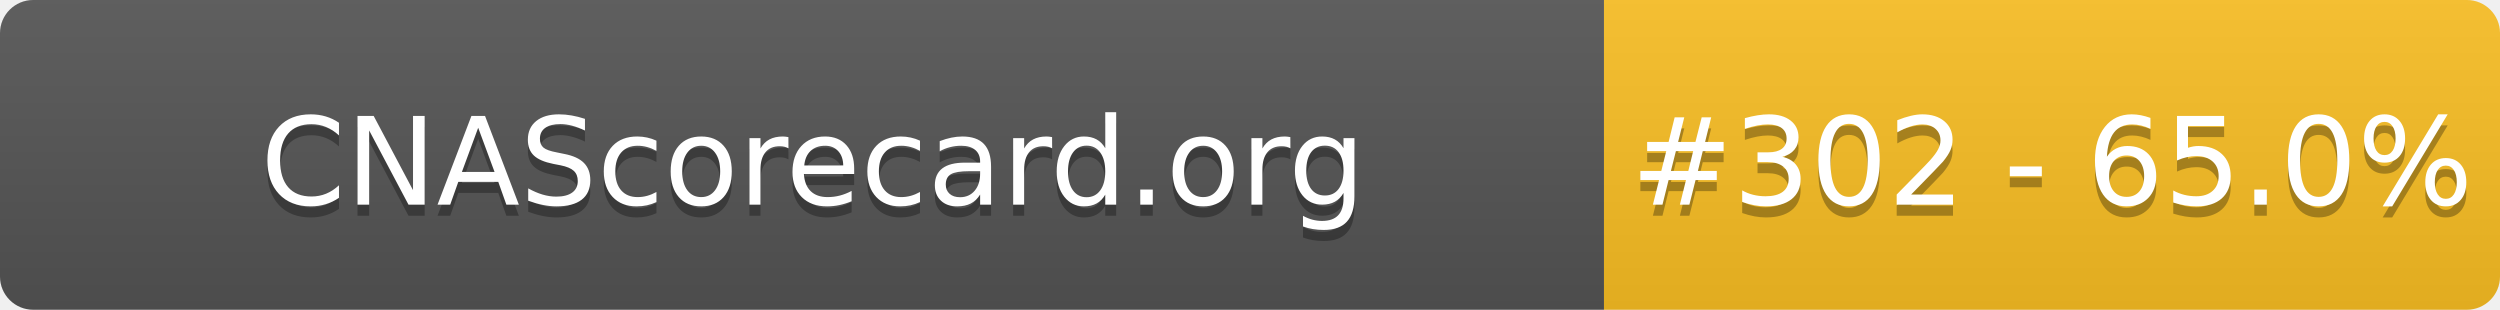
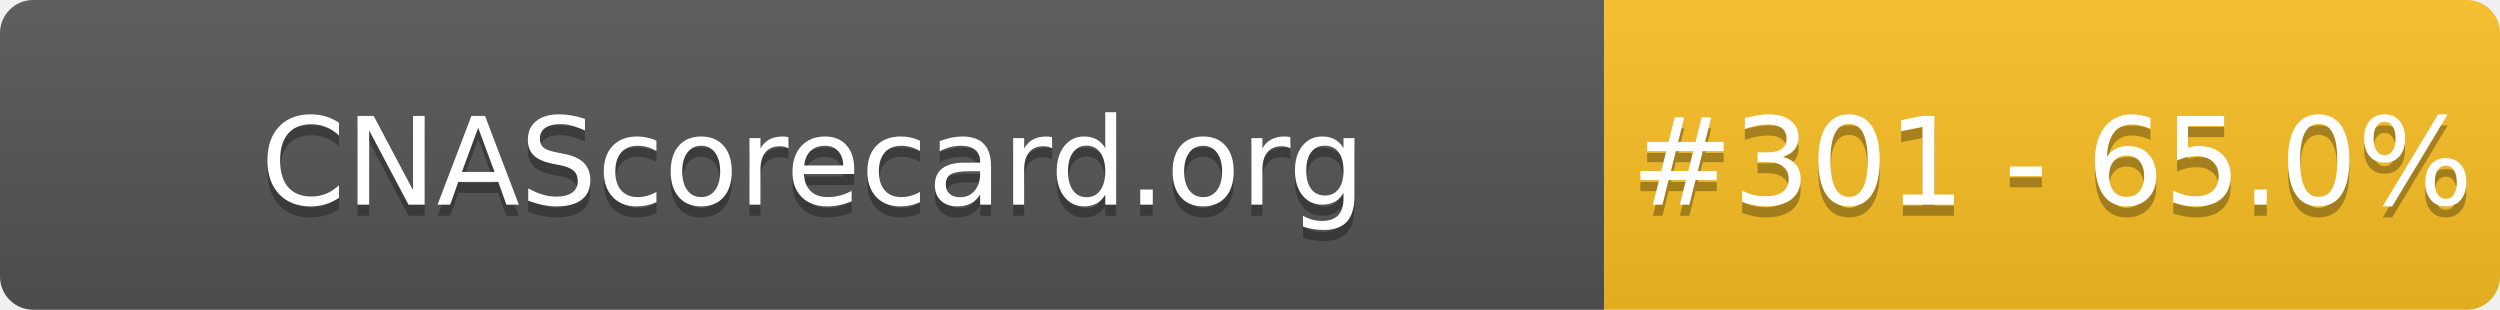
- <svg xmlns="http://www.w3.org/2000/svg" width="226" height="28" role="img" aria-label="CNAScorecard.org: #302 - 65.0%">
+ <svg xmlns="http://www.w3.org/2000/svg" width="226" height="28" role="img" aria-label="CNAScorecard.org: #301 - 65.0%">
  <linearGradient id="s" x2="0" y2="100%">
    <stop offset="0" stop-color="#bbb" stop-opacity=".1" />
    <stop offset="1" stop-opacity=".1" />
  </linearGradient>
  <clipPath id="r">
    <rect width="226" height="28" rx="3" fill="#fff" />
  </clipPath>
  <g clip-path="url(#r)">
    <rect width="145" height="28" fill="#555" />
    <rect x="145" width="81" height="28" fill="#FBBF24" />
    <rect width="226" height="28" fill="url(#s)" />
  </g>
  <g fill="#fff" text-anchor="middle" font-family="Verdana,Geneva,DejaVu Sans,sans-serif" text-rendering="geometricPrecision" font-size="110">
    <text aria-hidden="true" x="735" y="195" fill="#010101" fill-opacity=".3" transform="scale(.1)" textLength="1350">CNAScorecard.org</text>
    <text x="735" y="185" transform="scale(.1)" fill="#fff" textLength="1350">CNAScorecard.org</text>
-     <text aria-hidden="true" x="1855" y="195" fill="#010101" fill-opacity=".3" transform="scale(.1)" textLength="660">#302 - 65.0%</text>
-     <text x="1855" y="185" transform="scale(.1)" fill="#fff" textLength="660">#302 - 65.0%</text>
+     <text aria-hidden="true" x="1855" y="195" fill="#010101" fill-opacity=".3" transform="scale(.1)" textLength="660">#301 - 65.0%</text>
+     <text x="1855" y="185" transform="scale(.1)" fill="#fff" textLength="660">#301 - 65.0%</text>
  </g>
</svg>
